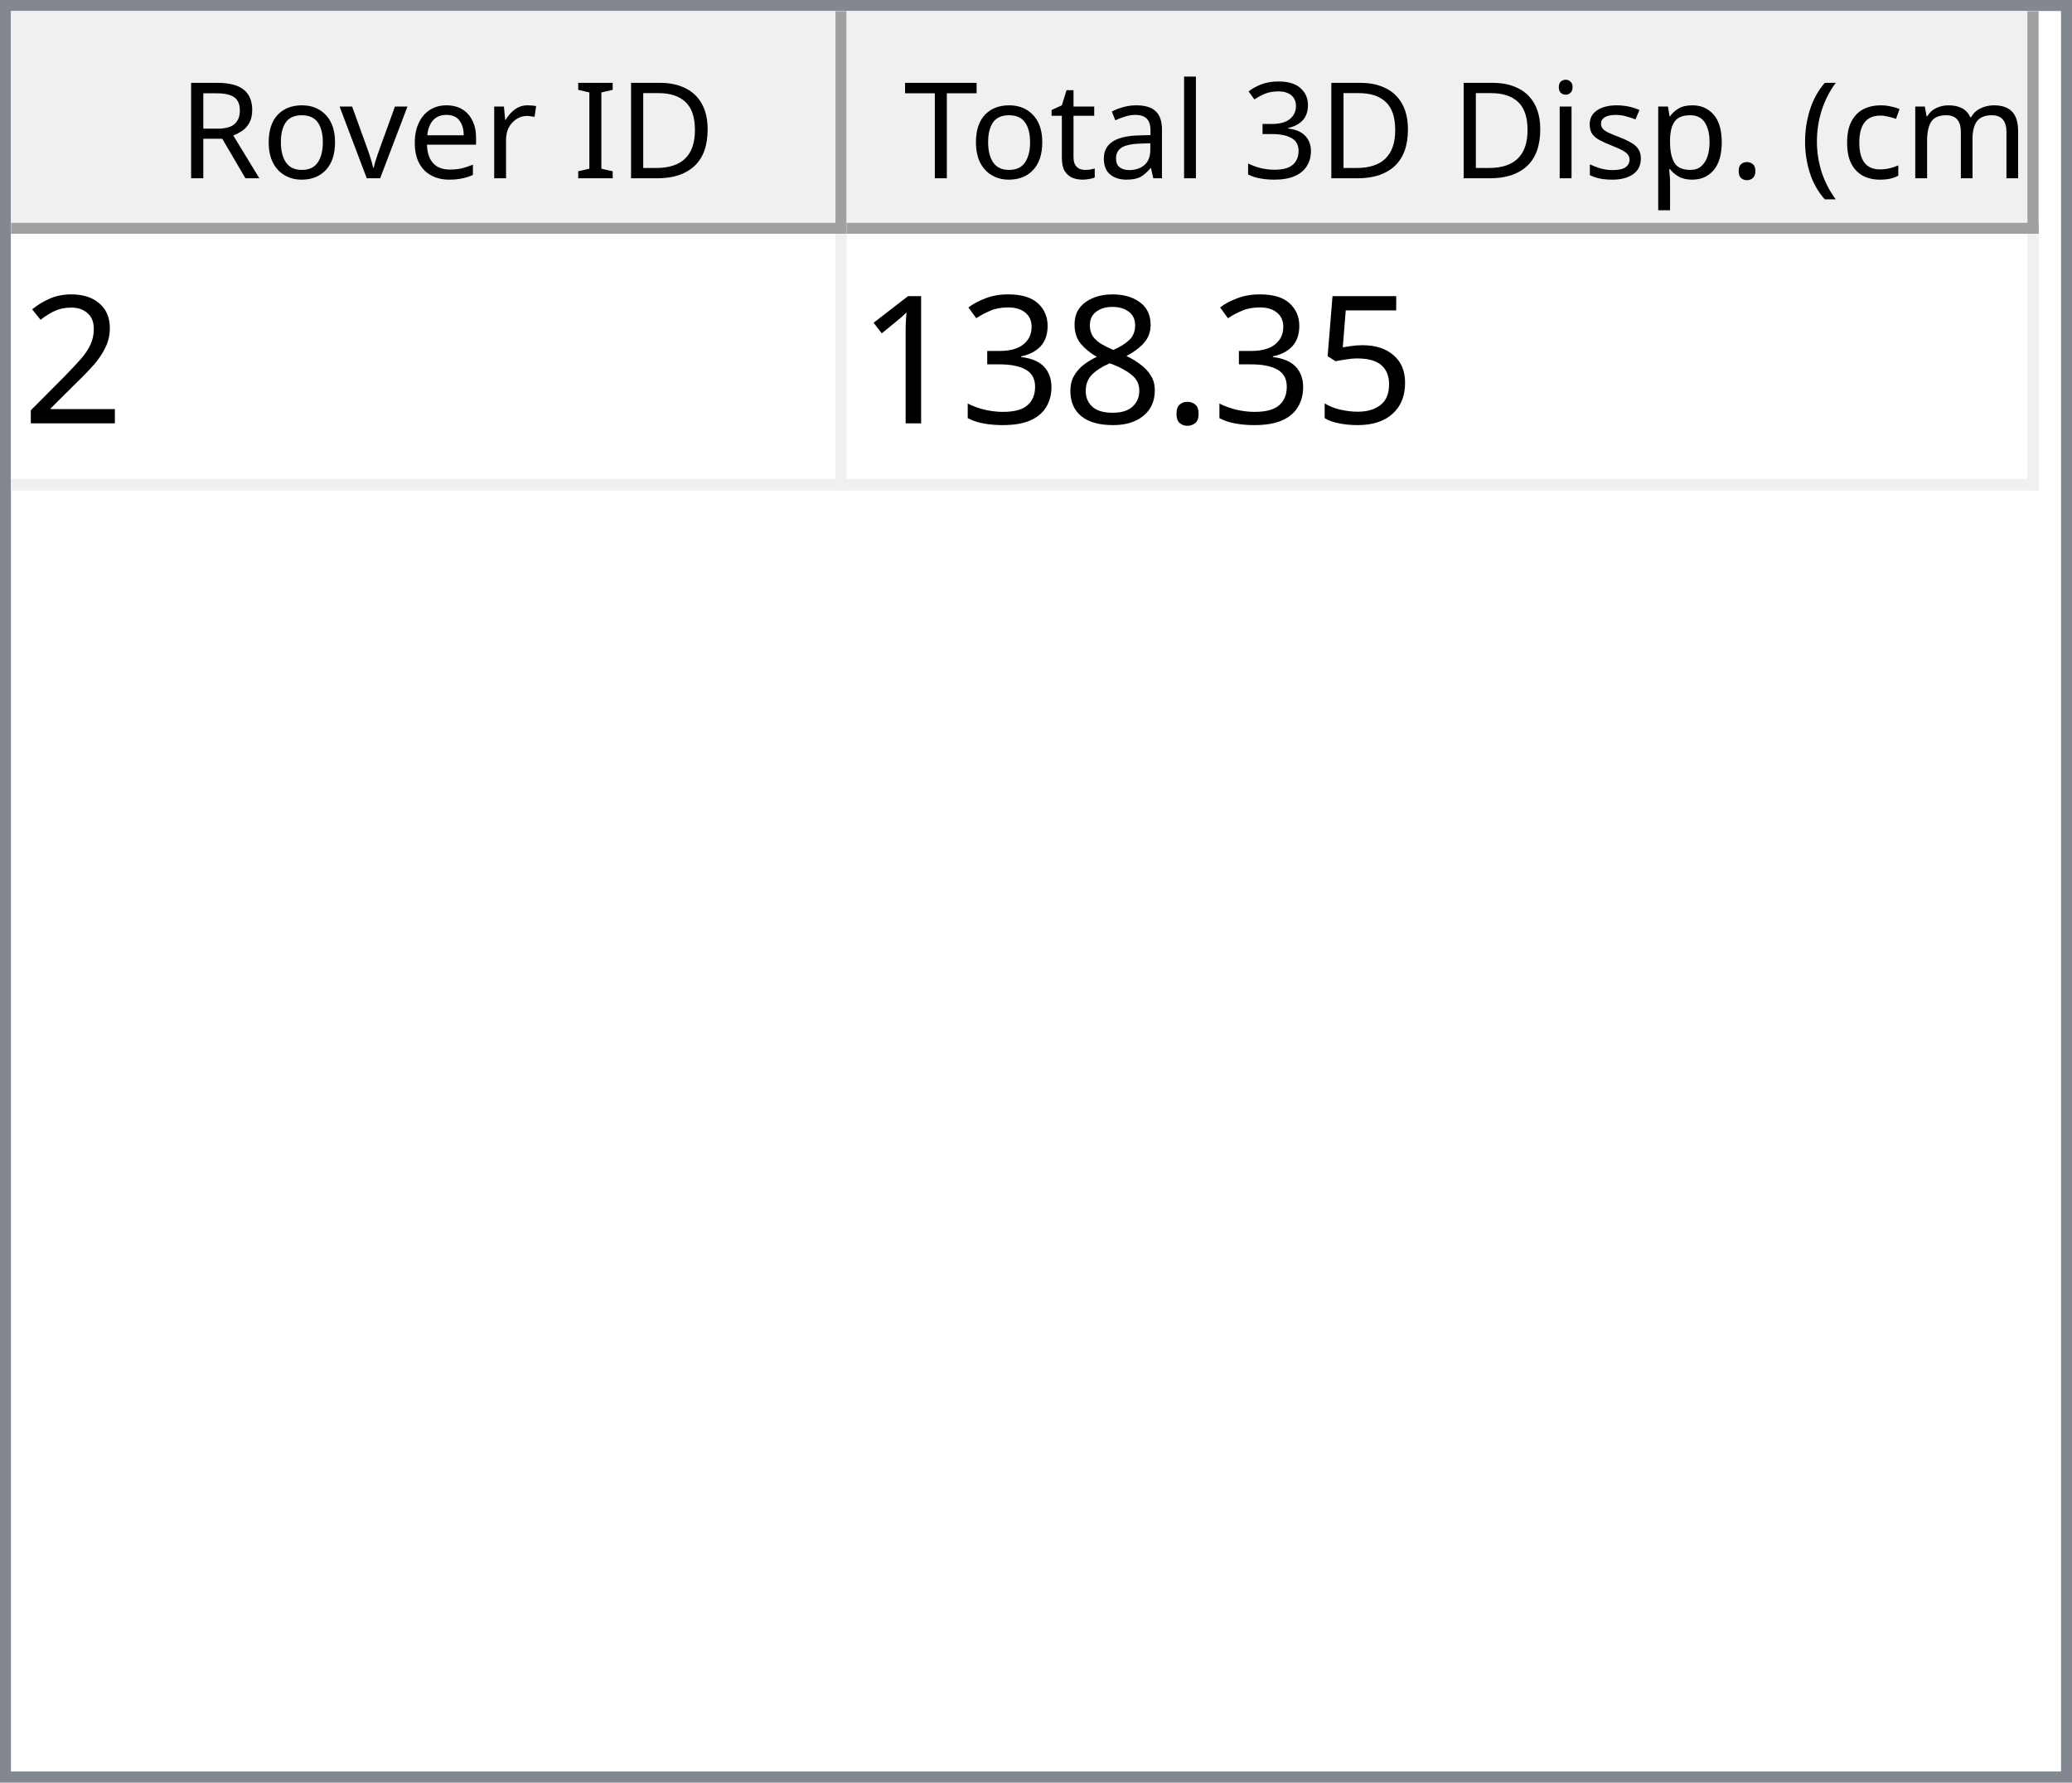
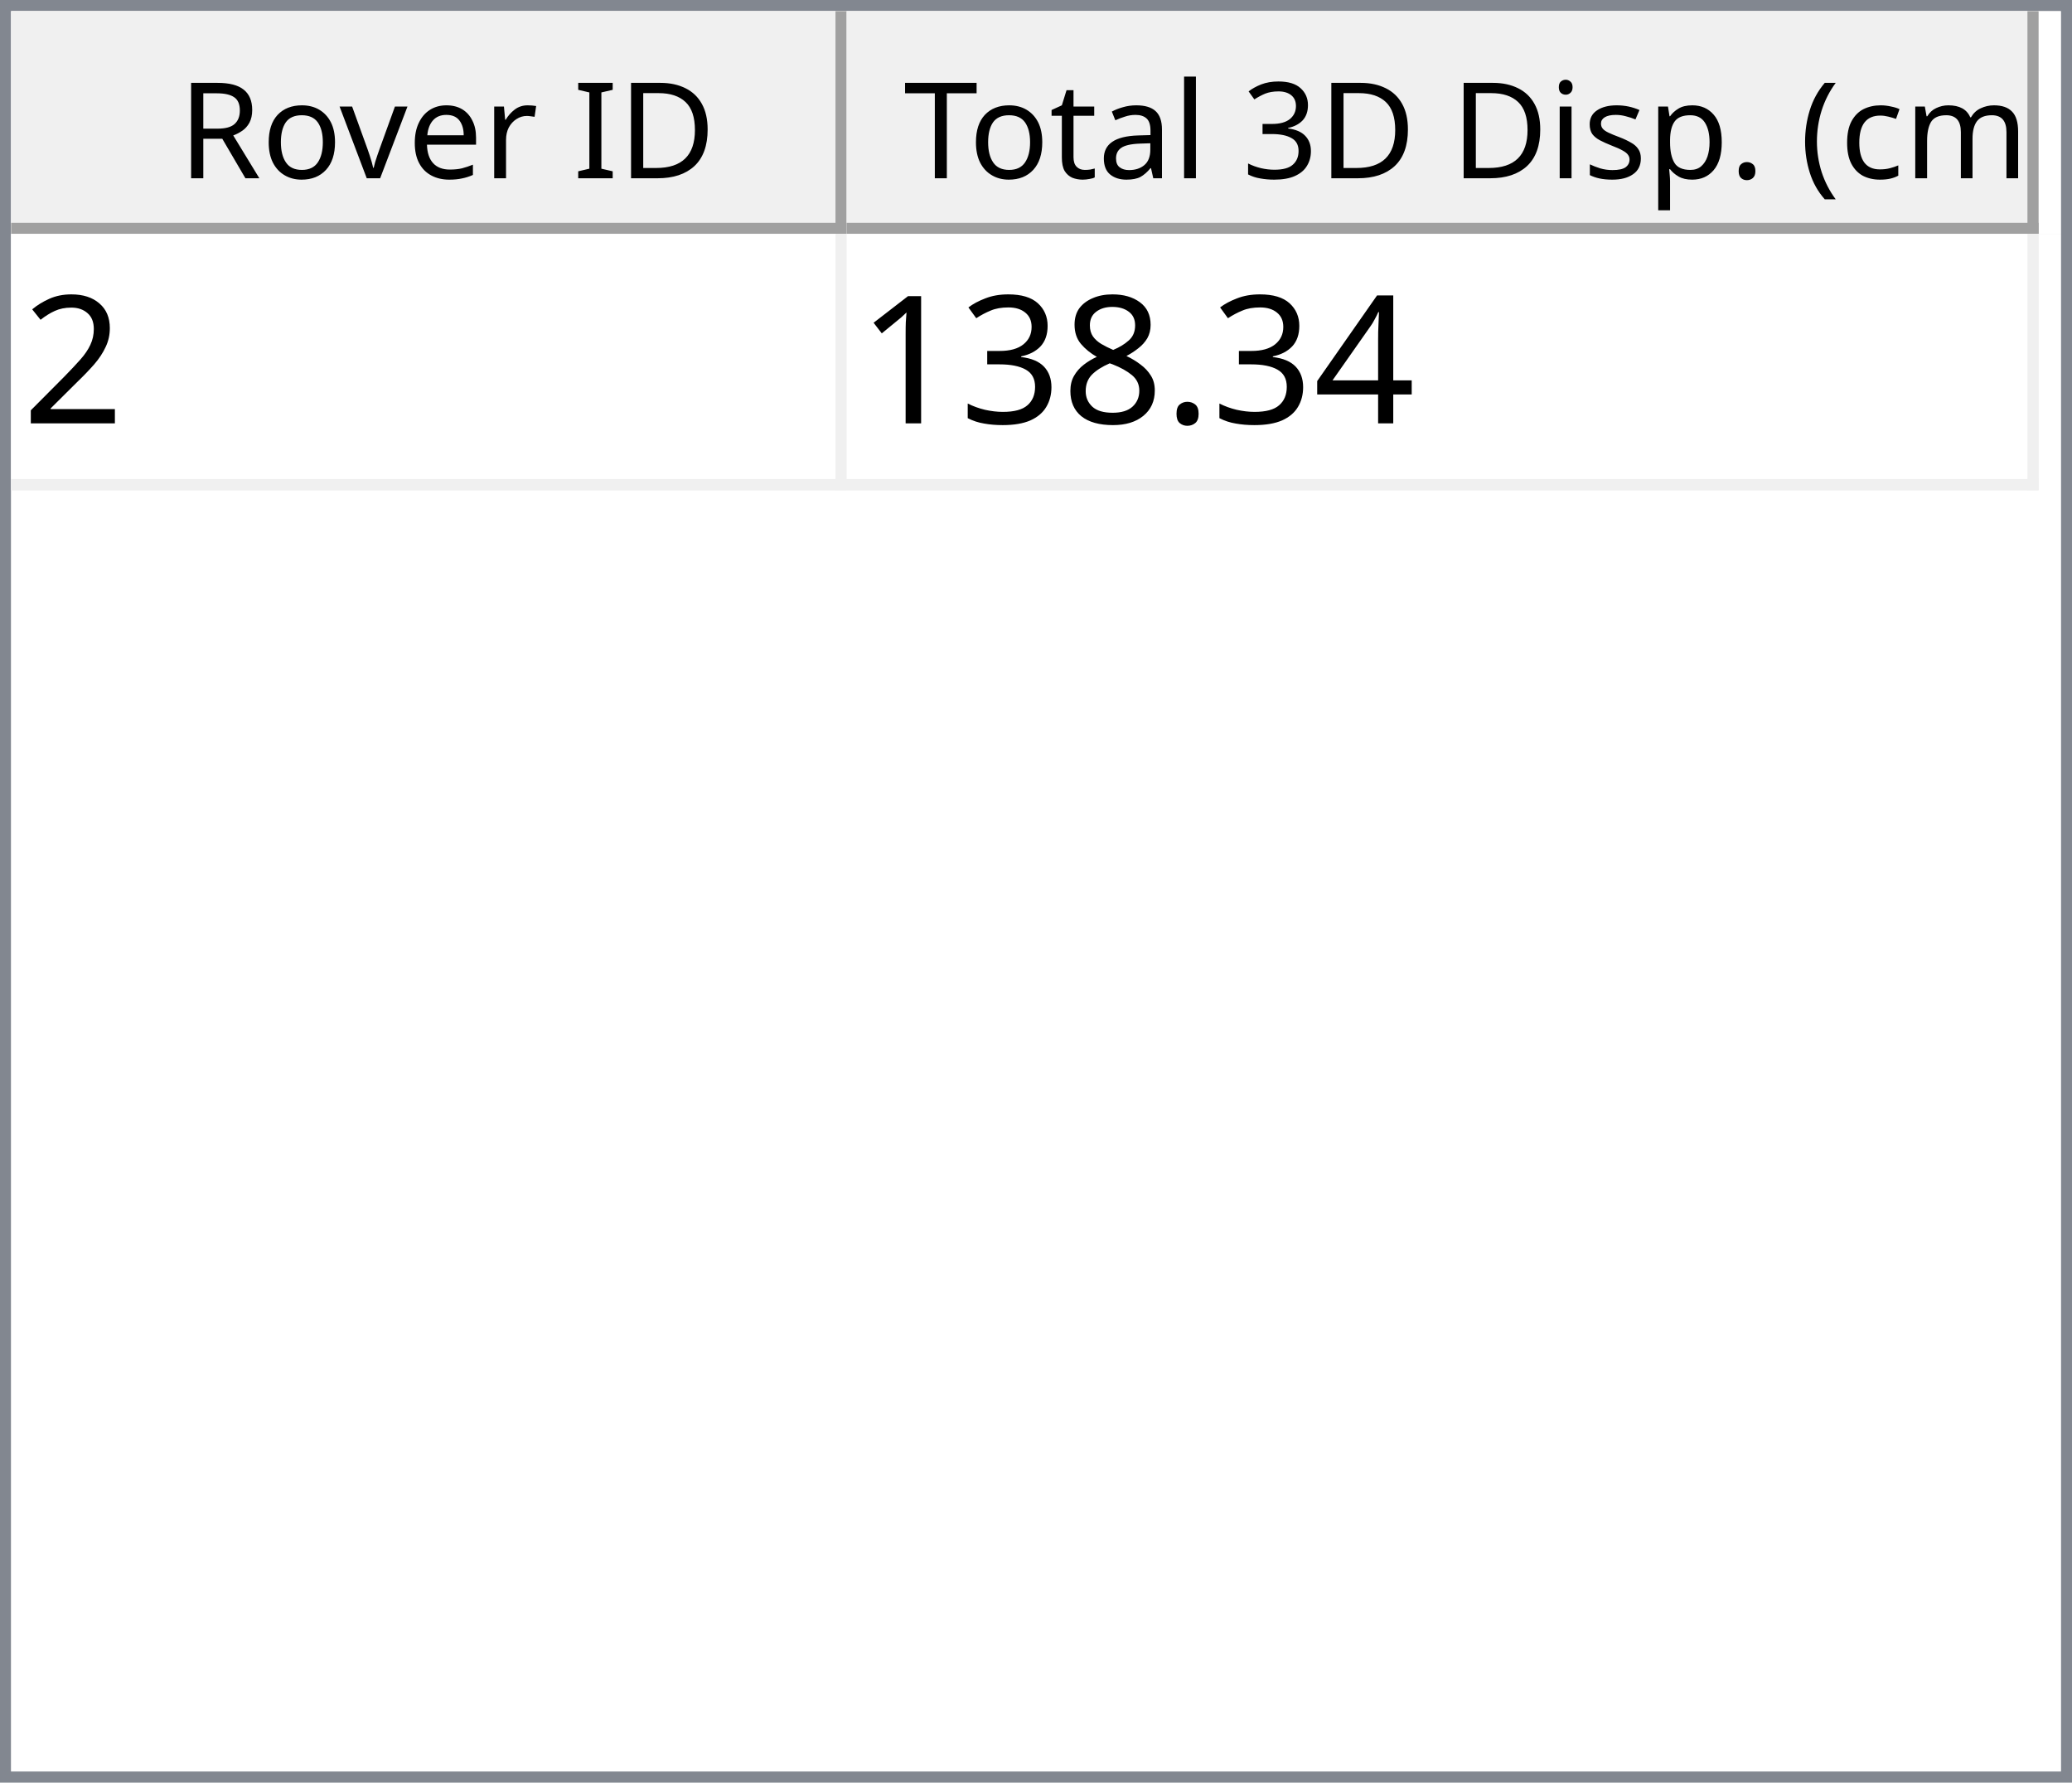
<svg xmlns="http://www.w3.org/2000/svg" style="fill-opacity:1; color-rendering:auto; color-interpolation:auto; text-rendering:auto; stroke:black; stroke-linecap:square; stroke-miterlimit:10; shape-rendering:auto; stroke-opacity:1; fill:black; stroke-dasharray:none; font-weight:normal; stroke-width:1; font-family:'Dialog'; font-style:normal; stroke-linejoin:miter; font-size:12px; stroke-dashoffset:0; image-rendering:auto;" width="186" height="160">
  <defs id="genericDefs" />
  <g>
    <defs id="defs1">
      <clipPath clipPathUnits="userSpaceOnUse" id="clipPath1">
        <path d="M0 0 L186 0 L186 160 L0 160 L0 0 Z" />
      </clipPath>
      <clipPath clipPathUnits="userSpaceOnUse" id="clipPath2">
        <path d="M0 0 L0 160 L186 160 L186 0 Z" />
      </clipPath>
      <clipPath clipPathUnits="userSpaceOnUse" id="clipPath3">
        <path d="M0 0 L0 20 L184 20 L184 0 Z" />
      </clipPath>
      <clipPath clipPathUnits="userSpaceOnUse" id="clipPath4">
        <path d="M0 0 L0 20 L75 20 L75 0 Z" />
      </clipPath>
      <clipPath clipPathUnits="userSpaceOnUse" id="clipPath5">
        <path d="M1 1 L1 19 L74 19 L74 1 Z" />
      </clipPath>
      <clipPath clipPathUnits="userSpaceOnUse" id="clipPath6">
        <path d="M0 0 L0 18 L73 18 L73 0 Z" />
      </clipPath>
      <clipPath clipPathUnits="userSpaceOnUse" id="clipPath7">
        <path d="M-0.5 -0.5 L-0.5 19.5 L74.5 19.5 L74.5 -0.5 Z" />
      </clipPath>
      <clipPath clipPathUnits="userSpaceOnUse" id="clipPath8">
        <path d="M0 0 L0 20 L107 20 L107 0 Z" />
      </clipPath>
      <clipPath clipPathUnits="userSpaceOnUse" id="clipPath9">
        <path d="M1 1 L1 19 L106 19 L106 1 Z" />
      </clipPath>
      <clipPath clipPathUnits="userSpaceOnUse" id="clipPath10">
        <path d="M0 0 L0 18 L105 18 L105 0 Z" />
      </clipPath>
      <clipPath clipPathUnits="userSpaceOnUse" id="clipPath11">
        <path d="M-0.5 -0.5 L-0.5 19.5 L106.5 19.5 L106.5 -0.5 Z" />
      </clipPath>
      <clipPath clipPathUnits="userSpaceOnUse" id="clipPath12">
        <path d="M0 0 L0 138 L184 138 L184 0 Z" />
      </clipPath>
      <clipPath clipPathUnits="userSpaceOnUse" id="clipPath13">
        <path d="M0 0 L0 23 L182 23 L182 0 Z" />
      </clipPath>
      <clipPath clipPathUnits="userSpaceOnUse" id="clipPath14">
        <path d="M-0.5 -0.5 L-0.5 22.5 L181.5 22.5 L181.5 -0.5 Z" />
      </clipPath>
      <clipPath clipPathUnits="userSpaceOnUse" id="clipPath15">
        <path d="M0 0 L0 22 L74 22 L74 0 Z" />
      </clipPath>
      <clipPath clipPathUnits="userSpaceOnUse" id="clipPath16">
        <path d="M0 0 L0 22 L106 22 L106 0 Z" />
      </clipPath>
      <font horiz-adv-x="64.551" id="font1">
        <font-face ascent="107.91" descent="25.098" units-per-em="100" style="font-style:normal; font-family:Segoe UI; font-weight:normal;" />
        <missing-glyph horiz-adv-x="64.551" d="M8.109 0 L8.109 68.266 L56.453 68.266 L56.453 0 L8.109 0 ZM15.328 7.234 L49.219 7.234 L49.219 61.031 L15.328 61.031 L15.328 7.234 Z" />
        <glyph unicode="D" horiz-adv-x="70.117" d="M9.188 0 L9.188 70.016 L28.516 70.016 Q65.531 70.016 65.531 35.891 Q65.531 19.672 55.25 9.836 Q44.969 0 27.734 0 L9.188 0 ZM17.391 62.594 L17.391 7.422 L27.828 7.422 Q41.609 7.422 49.273 14.797 Q56.938 22.172 56.938 35.688 Q56.938 62.594 28.328 62.594 L17.391 62.594 Z" />
        <glyph unicode="I" horiz-adv-x="26.611" d="M17.391 0 L9.188 0 L9.188 70.016 L17.391 70.016 L17.391 0 Z" />
        <glyph unicode=" " horiz-adv-x="27.393" d="" />
        <glyph unicode="r" horiz-adv-x="34.766" d="M34.188 41.891 Q32.078 43.5 28.125 43.5 Q23 43.5 19.555 38.672 Q16.109 33.844 16.109 25.484 L16.109 0 L8.109 0 L8.109 50 L16.109 50 L16.109 39.703 L16.312 39.703 Q18.016 44.969 21.531 47.922 Q25.047 50.875 29.391 50.875 Q32.516 50.875 34.188 50.203 L34.188 41.891 Z" />
        <glyph unicode="e" horiz-adv-x="52.295" d="M48.297 23 L12.984 23 Q13.188 14.656 17.484 10.109 Q21.781 5.562 29.297 5.562 Q37.75 5.562 44.828 11.141 L44.828 3.609 Q38.234 -1.172 27.391 -1.172 Q16.797 -1.172 10.742 5.641 Q4.688 12.453 4.688 24.812 Q4.688 36.469 11.305 43.82 Q17.922 51.172 27.734 51.172 Q37.547 51.172 42.922 44.828 Q48.297 38.484 48.297 27.203 L48.297 23 ZM40.094 29.781 Q40.047 36.719 36.75 40.578 Q33.453 44.438 27.594 44.438 Q21.922 44.438 17.969 40.383 Q14.016 36.328 13.094 29.781 L40.094 29.781 Z" />
        <glyph unicode="v" horiz-adv-x="47.9" d="M47.406 50 L27.484 0 L19.625 0 L0.688 50 L9.469 50 L22.172 13.672 Q23.578 9.672 23.922 6.688 L24.125 6.688 Q24.609 10.453 25.688 13.484 L38.969 50 L47.406 50 Z" />
        <glyph unicode="o" horiz-adv-x="58.594" d="M29 -1.172 Q17.922 -1.172 11.305 5.836 Q4.688 12.844 4.688 24.422 Q4.688 37.016 11.57 44.094 Q18.453 51.172 30.172 51.172 Q41.359 51.172 47.633 44.289 Q53.906 37.406 53.906 25.203 Q53.906 13.234 47.141 6.031 Q40.375 -1.172 29 -1.172 ZM29.594 44.438 Q21.875 44.438 17.383 39.188 Q12.891 33.938 12.891 24.703 Q12.891 15.828 17.43 10.695 Q21.969 5.562 29.594 5.562 Q37.359 5.562 41.531 10.594 Q45.703 15.625 45.703 24.906 Q45.703 34.281 41.531 39.359 Q37.359 44.438 29.594 44.438 Z" />
        <glyph unicode="R" horiz-adv-x="59.814" d="M59.375 0 L49.609 0 L37.891 19.625 Q36.281 22.359 34.766 24.289 Q33.25 26.219 31.664 27.438 Q30.078 28.656 28.25 29.219 Q26.422 29.781 24.125 29.781 L17.391 29.781 L17.391 0 L9.188 0 L9.188 70.016 L30.078 70.016 Q34.672 70.016 38.555 68.867 Q42.438 67.719 45.289 65.375 Q48.141 63.031 49.758 59.547 Q51.375 56.062 51.375 51.375 Q51.375 47.703 50.273 44.656 Q49.172 41.609 47.148 39.211 Q45.125 36.812 42.266 35.133 Q39.406 33.453 35.844 32.516 L35.844 32.328 Q37.594 31.547 38.891 30.547 Q40.188 29.547 41.359 28.18 Q42.531 26.812 43.68 25.078 Q44.828 23.344 46.234 21.047 L59.375 0 ZM17.391 62.594 L17.391 37.203 L28.516 37.203 Q31.594 37.203 34.203 38.133 Q36.812 39.062 38.719 40.797 Q40.625 42.531 41.703 45.047 Q42.781 47.562 42.781 50.688 Q42.781 56.297 39.141 59.445 Q35.5 62.594 28.609 62.594 L17.391 62.594 Z" />
        <glyph unicode=")" horiz-adv-x="30.176" d="M8.297 -15.922 L1.172 -15.922 Q16.406 2.344 16.406 26.812 Q16.406 51.469 1.078 70.016 L8.297 70.016 Q23.531 52.156 23.531 26.703 Q23.531 1.375 8.297 -15.922 Z" />
        <glyph unicode="m" horiz-adv-x="86.133" d="M79.109 0 L71.094 0 L71.094 28.719 Q71.094 37.016 68.531 40.727 Q65.969 44.438 59.906 44.438 Q54.781 44.438 51.195 39.75 Q47.609 35.062 47.609 28.516 L47.609 0 L39.594 0 L39.594 29.688 Q39.594 44.438 28.219 44.438 Q22.953 44.438 19.531 40.016 Q16.109 35.594 16.109 28.516 L16.109 0 L8.109 0 L8.109 50 L16.109 50 L16.109 42.094 L16.312 42.094 Q21.625 51.172 31.844 51.172 Q36.969 51.172 40.773 48.312 Q44.578 45.453 46 40.828 Q51.562 51.172 62.594 51.172 Q79.109 51.172 79.109 30.812 L79.109 0 Z" />
        <glyph unicode="c" horiz-adv-x="46.191" d="M42.188 2.297 Q36.422 -1.172 28.516 -1.172 Q17.828 -1.172 11.258 5.789 Q4.688 12.75 4.688 23.828 Q4.688 36.188 11.766 43.68 Q18.844 51.172 30.672 51.172 Q37.25 51.172 42.281 48.734 L42.281 40.531 Q36.719 44.438 30.375 44.438 Q22.703 44.438 17.797 38.945 Q12.891 33.453 12.891 24.516 Q12.891 15.719 17.508 10.641 Q22.125 5.562 29.891 5.562 Q36.422 5.562 42.188 9.906 L42.188 2.297 Z" />
        <glyph unicode="(" horiz-adv-x="30.176" d="M29.109 -15.922 L21.969 -15.922 Q6.844 1.375 6.844 26.703 Q6.844 52.156 21.969 70.016 L29.203 70.016 Q13.875 51.469 13.875 26.812 Q13.875 2.344 29.109 -15.922 Z" />
        <glyph unicode="." horiz-adv-x="21.68" d="M10.891 -1.078 Q8.641 -1.078 7.055 0.539 Q5.469 2.156 5.469 4.391 Q5.469 6.641 7.055 8.273 Q8.641 9.906 10.891 9.906 Q13.188 9.906 14.797 8.273 Q16.406 6.641 16.406 4.391 Q16.406 2.156 14.797 0.539 Q13.188 -1.078 10.891 -1.078 Z" />
        <glyph unicode="p" horiz-adv-x="58.789" d="M16.312 7.234 L16.109 7.234 L16.109 -23 L8.109 -23 L8.109 50 L16.109 50 L16.109 41.219 L16.312 41.219 Q22.219 51.172 33.594 51.172 Q43.266 51.172 48.688 44.461 Q54.109 37.75 54.109 26.469 Q54.109 13.922 48 6.375 Q41.891 -1.172 31.297 -1.172 Q21.578 -1.172 16.312 7.234 ZM16.109 27.391 L16.109 20.406 Q16.109 14.203 20.141 9.883 Q24.172 5.562 30.375 5.562 Q37.641 5.562 41.773 11.133 Q45.906 16.703 45.906 26.609 Q45.906 34.969 42.047 39.703 Q38.188 44.438 31.594 44.438 Q24.609 44.438 20.359 39.578 Q16.109 34.719 16.109 27.391 Z" />
        <glyph unicode="s" horiz-adv-x="42.432" d="M5.078 1.812 L5.078 10.406 Q11.625 5.562 19.484 5.562 Q30.031 5.562 30.031 12.594 Q30.031 14.594 29.125 15.992 Q28.219 17.391 26.68 18.461 Q25.141 19.531 23.07 20.383 Q21 21.234 18.609 22.172 Q15.281 23.484 12.766 24.828 Q10.25 26.172 8.57 27.859 Q6.891 29.547 6.031 31.695 Q5.172 33.844 5.172 36.719 Q5.172 40.234 6.789 42.945 Q8.406 45.656 11.086 47.484 Q13.766 49.312 17.211 50.242 Q20.656 51.172 24.312 51.172 Q30.812 51.172 35.938 48.922 L35.938 40.828 Q30.422 44.438 23.25 44.438 Q21 44.438 19.195 43.922 Q17.391 43.406 16.094 42.477 Q14.797 41.547 14.086 40.258 Q13.375 38.969 13.375 37.406 Q13.375 35.453 14.086 34.133 Q14.797 32.812 16.164 31.789 Q17.531 30.766 19.484 29.938 Q21.438 29.109 23.922 28.125 Q27.25 26.859 29.883 25.516 Q32.516 24.172 34.375 22.484 Q36.234 20.797 37.234 18.602 Q38.234 16.406 38.234 13.375 Q38.234 9.672 36.602 6.938 Q34.969 4.203 32.234 2.398 Q29.5 0.594 25.93 -0.289 Q22.359 -1.172 18.453 -1.172 Q10.75 -1.172 5.078 1.812 Z" />
        <glyph unicode="i" horiz-adv-x="24.219" d="M12.203 62.703 Q10.062 62.703 8.547 64.164 Q7.031 65.625 7.031 67.875 Q7.031 70.125 8.547 71.609 Q10.062 73.094 12.203 73.094 Q14.406 73.094 15.945 71.609 Q17.484 70.125 17.484 67.875 Q17.484 65.719 15.945 64.211 Q14.406 62.703 12.203 62.703 ZM16.109 0 L8.109 0 L8.109 50 L16.109 50 L16.109 0 Z" />
        <glyph unicode="3" horiz-adv-x="53.906" d="M46.531 19.828 Q46.531 15.094 44.75 11.211 Q42.969 7.328 39.719 4.57 Q36.469 1.812 31.93 0.297 Q27.391 -1.219 21.922 -1.219 Q11.922 -1.219 6 2.594 L6 11.188 Q13.094 5.609 22.219 5.609 Q25.875 5.609 28.828 6.539 Q31.781 7.469 33.906 9.227 Q36.031 10.984 37.18 13.477 Q38.328 15.969 38.328 19.094 Q38.328 32.812 18.797 32.812 L12.984 32.812 L12.984 39.594 L18.5 39.594 Q35.797 39.594 35.797 52.484 Q35.797 64.406 22.609 64.406 Q15.188 64.406 8.688 59.422 L8.688 67.188 Q15.375 71.188 24.609 71.188 Q29 71.188 32.57 69.969 Q36.141 68.75 38.68 66.555 Q41.219 64.359 42.609 61.281 Q44 58.203 44 54.5 Q44 40.672 30.031 36.719 L30.031 36.531 Q33.594 36.141 36.625 34.797 Q39.656 33.453 41.852 31.305 Q44.047 29.156 45.289 26.25 Q46.531 23.344 46.531 19.828 Z" />
        <glyph unicode="l" horiz-adv-x="24.219" d="M16.109 0 L8.109 0 L8.109 74.031 L16.109 74.031 L16.109 0 Z" />
        <glyph unicode="a" horiz-adv-x="50.879" d="M43.891 0 L35.891 0 L35.891 7.812 L35.688 7.812 Q30.469 -1.172 20.312 -1.172 Q12.844 -1.172 8.617 2.781 Q4.391 6.734 4.391 13.281 Q4.391 27.297 20.906 29.594 L35.891 31.688 Q35.891 44.438 25.594 44.438 Q16.547 44.438 9.281 38.281 L9.281 46.484 Q16.656 51.172 26.266 51.172 Q43.891 51.172 43.891 32.516 L43.891 0 ZM35.891 25.297 L23.828 23.641 Q18.266 22.859 15.43 20.875 Q12.594 18.891 12.594 13.875 Q12.594 10.203 15.211 7.883 Q17.828 5.562 22.172 5.562 Q28.125 5.562 32.008 9.742 Q35.891 13.922 35.891 20.312 L35.891 25.297 Z" />
        <glyph unicode="t" horiz-adv-x="33.887" d="M31.297 0.484 Q28.469 -1.078 23.828 -1.078 Q10.688 -1.078 10.688 13.578 L10.688 43.172 L2.094 43.172 L2.094 50 L10.688 50 L10.688 62.203 L18.703 64.797 L18.703 50 L31.297 50 L31.297 43.172 L18.703 43.172 L18.703 14.984 Q18.703 9.969 20.414 7.82 Q22.125 5.672 26.078 5.672 Q29.109 5.672 31.297 7.328 L31.297 0.484 Z" />
        <glyph unicode="T" horiz-adv-x="52.393" d="M50.594 62.594 L30.375 62.594 L30.375 0 L22.172 0 L22.172 62.594 L2 62.594 L2 70.016 L50.594 70.016 L50.594 62.594 Z" />
      </font>
      <font horiz-adv-x="75.0" id="font2">
        <font-face ascent="100.537" descent="21.973" units-per-em="100" style="font-style:normal; font-family:sans-serif; font-weight:normal;" />
        <missing-glyph horiz-adv-x="75.0" d="M12.5 0 L12.5 62.5 L62.5 62.5 L62.5 0 L12.5 0 ZM14.062 1.562 L60.938 1.562 L60.938 60.938 L14.062 60.938 L14.062 1.562 Z" />
        <glyph unicode="2" horiz-adv-x="55.615" d="M50.344 8.453 L50.344 0 L3.031 0 Q2.938 3.172 4.047 6.109 Q5.859 10.938 9.836 15.625 Q13.812 20.312 21.344 26.469 Q33.016 36.031 37.117 41.625 Q41.219 47.219 41.219 52.203 Q41.219 57.422 37.477 61.008 Q33.734 64.594 27.734 64.594 Q21.391 64.594 17.578 60.789 Q13.766 56.984 13.719 50.25 L4.688 51.172 Q5.609 61.281 11.664 66.578 Q17.719 71.875 27.938 71.875 Q38.234 71.875 44.242 66.164 Q50.25 60.453 50.25 52 Q50.25 47.703 48.492 43.555 Q46.734 39.406 42.656 34.812 Q38.578 30.219 29.109 22.219 Q21.188 15.578 18.945 13.211 Q16.703 10.844 15.234 8.453 L50.344 8.453 Z" />
-         <glyph unicode="5" horiz-adv-x="55.615" d="M4.156 18.75 L13.375 19.531 Q14.406 12.797 18.141 9.398 Q21.875 6 27.156 6 Q33.5 6 37.891 10.789 Q42.281 15.578 42.281 23.484 Q42.281 31 38.062 35.352 Q33.844 39.703 27 39.703 Q22.75 39.703 19.336 37.773 Q15.922 35.844 13.969 32.766 L5.719 33.844 L12.641 70.609 L48.25 70.609 L48.25 62.203 L19.672 62.203 L15.828 42.969 Q22.266 47.469 29.344 47.469 Q38.719 47.469 45.164 40.969 Q51.609 34.469 51.609 24.266 Q51.609 14.547 45.953 7.469 Q39.062 -1.219 27.156 -1.219 Q17.391 -1.219 11.211 4.25 Q5.031 9.719 4.156 18.75 Z" />
+         <glyph unicode="4" horiz-adv-x="55.615" d="M32.328 0 L32.328 17.141 L1.266 17.141 L1.266 25.203 L33.938 71.578 L41.109 71.578 L41.109 25.203 L50.781 25.203 L50.781 17.141 L41.109 17.141 L41.109 0 L32.328 0 ZM32.328 25.203 L32.328 57.469 L9.906 25.203 L32.328 25.203 Z" />
        <glyph unicode="." horiz-adv-x="27.783" d="M9.078 0 L9.078 10.016 L19.094 10.016 L19.094 0 L9.078 0 Z" />
        <glyph unicode="8" horiz-adv-x="55.615" d="M17.672 38.812 Q12.203 40.828 9.57 44.539 Q6.938 48.25 6.938 53.422 Q6.938 61.234 12.555 66.555 Q18.172 71.875 27.484 71.875 Q36.859 71.875 42.578 66.43 Q48.297 60.984 48.297 53.172 Q48.297 48.188 45.68 44.508 Q43.062 40.828 37.75 38.812 Q44.344 36.672 47.781 31.883 Q51.219 27.094 51.219 20.453 Q51.219 11.281 44.727 5.031 Q38.234 -1.219 27.641 -1.219 Q17.047 -1.219 10.547 5.055 Q4.047 11.328 4.047 20.703 Q4.047 27.688 7.594 32.398 Q11.141 37.109 17.672 38.812 ZM15.922 53.719 Q15.922 48.641 19.195 45.414 Q22.469 42.188 27.688 42.188 Q32.766 42.188 36.016 45.383 Q39.266 48.578 39.266 53.219 Q39.266 58.062 35.914 61.359 Q32.562 64.656 27.594 64.656 Q22.562 64.656 19.242 61.43 Q15.922 58.203 15.922 53.719 ZM13.094 20.656 Q13.094 16.891 14.875 13.375 Q16.656 9.859 20.172 7.93 Q23.688 6 27.734 6 Q34.031 6 38.133 10.055 Q42.234 14.109 42.234 20.359 Q42.234 26.703 38.016 30.859 Q33.797 35.016 27.438 35.016 Q21.234 35.016 17.164 30.914 Q13.094 26.812 13.094 20.656 Z" />
        <glyph unicode="3" horiz-adv-x="55.615" d="M4.203 18.891 L12.984 20.062 Q14.5 12.594 18.141 9.297 Q21.781 6 27 6 Q33.203 6 37.477 10.297 Q41.75 14.594 41.75 20.953 Q41.75 27 37.797 30.93 Q33.844 34.859 27.734 34.859 Q25.25 34.859 21.531 33.891 L22.516 41.609 Q23.391 41.5 23.922 41.5 Q29.547 41.5 34.039 44.43 Q38.531 47.359 38.531 53.469 Q38.531 58.297 35.258 61.477 Q31.984 64.656 26.812 64.656 Q21.688 64.656 18.266 61.43 Q14.844 58.203 13.875 51.766 L5.078 53.328 Q6.688 62.156 12.398 67.016 Q18.109 71.875 26.609 71.875 Q32.469 71.875 37.398 69.359 Q42.328 66.844 44.945 62.5 Q47.562 58.156 47.562 53.266 Q47.562 48.641 45.07 44.828 Q42.578 41.016 37.703 38.766 Q44.047 37.312 47.562 32.695 Q51.078 28.078 51.078 21.141 Q51.078 11.766 44.242 5.25 Q37.406 -1.266 26.953 -1.266 Q17.531 -1.266 11.305 4.352 Q5.078 9.969 4.203 18.891 Z" />
        <glyph unicode="1" horiz-adv-x="55.615" d="M37.25 0 L28.469 0 L28.469 56 Q25.297 52.984 20.141 49.953 Q14.984 46.922 10.891 45.406 L10.891 53.906 Q18.266 57.375 23.781 62.305 Q29.297 67.234 31.594 71.875 L37.25 71.875 L37.25 0 Z" />
      </font>
    </defs>
    <g style="fill:white; stroke:white;">
      <rect x="0" y="0" width="186" style="clip-path:url(#clipPath1); stroke:none;" height="160" />
    </g>
    <g style="fill:white; text-rendering:optimizeSpeed; color-rendering:optimizeSpeed; image-rendering:optimizeSpeed; shape-rendering:crispEdges; stroke:white; color-interpolation:sRGB;">
      <rect x="0" width="186" height="160" y="0" style="stroke:none;" />
      <path style="stroke:none;" d="M0 160 L186 160 L186 0 L0 0 Z" />
    </g>
    <g style="fill:rgb(240,240,240); font-family:'Segoe UI'; stroke:rgb(240,240,240);">
      <rect x="0" y="0" width="186" style="clip-path:url(#clipPath2); stroke:none;" height="160" />
    </g>
    <g style="fill:rgb(130,135,144); font-family:'Segoe UI'; stroke:rgb(130,135,144);">
      <path d="M0 0 L186 0 L186 160 L0 160 L0 0 ZM1 1 L185 1 L185 159 L1 159 L1 1 Z" style="fill-rule:evenodd; clip-path:url(#clipPath2); stroke:none;" />
    </g>
    <g style="fill:white; font-family:'Segoe UI'; stroke:white;" transform="translate(1,1)">
      <rect x="0" y="0" width="184" style="clip-path:url(#clipPath3); stroke:none;" height="20" />
    </g>
    <g style="fill:rgb(240,240,240); font-family:'Segoe UI'; stroke:rgb(240,240,240);" transform="translate(1,1)">
      <rect x="0" y="0" width="75" style="clip-path:url(#clipPath4); stroke:none;" height="20" />
    </g>
    <g style="font-family:'Segoe UI';" transform="translate(2,2)">
      <text x="14" xml:space="preserve" y="14" style="clip-path:url(#clipPath6); stroke:none;">Rover ID</text>
    </g>
    <g style="fill:rgb(160,160,160); font-family:'Segoe UI'; stroke:rgb(160,160,160); stroke-linejoin:bevel;" transform="translate(1.5,1.5)">
      <line x1="74" x2="74" y1="0" style="fill:none; clip-path:url(#clipPath7);" y2="19" />
    </g>
    <g style="fill:rgb(160,160,160); font-family:'Segoe UI'; stroke:rgb(160,160,160); stroke-linejoin:bevel;" transform="matrix(1,0,0,1,1,1) translate(0.5,0.5)">
      <line x1="0" x2="74" y1="19" style="fill:none; clip-path:url(#clipPath7);" y2="19" />
    </g>
    <g style="fill:rgb(240,240,240); font-family:'Segoe UI'; stroke:rgb(240,240,240);" transform="translate(76,1)">
      <rect x="0" y="0" width="107" style="clip-path:url(#clipPath8); stroke:none;" height="20" />
    </g>
    <g style="font-family:'Segoe UI';" transform="translate(77,2)">
      <text x="1" xml:space="preserve" y="14" style="clip-path:url(#clipPath10); stroke:none;"> Total 3D Disp. (cm)</text>
    </g>
    <g style="fill:rgb(160,160,160); font-family:'Segoe UI'; stroke:rgb(160,160,160); stroke-linejoin:bevel;" transform="translate(76.5,1.5)">
      <line x1="106" x2="106" y1="0" style="fill:none; clip-path:url(#clipPath11);" y2="19" />
    </g>
    <g style="fill:rgb(160,160,160); font-family:'Segoe UI'; stroke:rgb(160,160,160); stroke-linejoin:bevel;" transform="matrix(1,0,0,1,76,1) translate(0.5,0.5)">
      <line x1="0" x2="106" y1="19" style="fill:none; clip-path:url(#clipPath11);" y2="19" />
    </g>
    <g style="fill:white; font-family:'Segoe UI'; stroke:white;" transform="translate(1,21)">
      <rect x="0" y="0" width="184" style="clip-path:url(#clipPath12); stroke:none;" height="138" />
    </g>
    <g style="fill:rgb(240,240,240); font-size:16px; font-family:sans-serif; stroke:rgb(240,240,240);" transform="translate(1,21)">
      <rect x="0" y="0" width="182" style="clip-path:url(#clipPath13); stroke:none;" height="23" />
      <line transform="translate(0.5,0.5)" x1="0" x2="181" y1="22" style="clip-path:url(#clipPath14); fill:none; stroke-linejoin:bevel;" y2="22" />
    </g>
    <g transform="matrix(1,0,0,1,1,21) translate(0.5,0.5)" style="fill:rgb(240,240,240); font-size:16px; font-family:sans-serif; stroke:rgb(240,240,240); stroke-linejoin:bevel;">
      <line x1="74" x2="74" y1="0" style="fill:none; clip-path:url(#clipPath14);" y2="22" />
    </g>
    <g transform="matrix(1,0,0,1,1,21) translate(0.5,0.5)" style="fill:rgb(240,240,240); font-size:16px; font-family:sans-serif; stroke:rgb(240,240,240); stroke-linejoin:bevel;">
      <line x1="181" x2="181" y1="0" style="fill:none; clip-path:url(#clipPath14);" y2="22" />
    </g>
    <g style="fill:white; font-size:16px; font-family:sans-serif; stroke:white;" transform="matrix(1,0,0,1,1,21)">
      <rect x="0" y="0" width="74" style="clip-path:url(#clipPath15); stroke:none;" height="22" />
      <text x="1" y="17" style="fill:black; clip-path:url(#clipPath15); stroke:none;" xml:space="preserve">2</text>
    </g>
    <g style="fill:white; font-size:16px; font-family:sans-serif; stroke:white;" transform="matrix(1,0,0,1,1,21) translate(75,0)">
      <rect x="0" y="0" width="106" style="clip-path:url(#clipPath16); stroke:none;" height="22" />
-       <text x="1" y="17" style="fill:black; clip-path:url(#clipPath16); stroke:none;" xml:space="preserve">138.35</text>
+       <text x="1" y="17" style="fill:black; clip-path:url(#clipPath16); stroke:none;" xml:space="preserve">138.34</text>
    </g>
  </g>
</svg>
